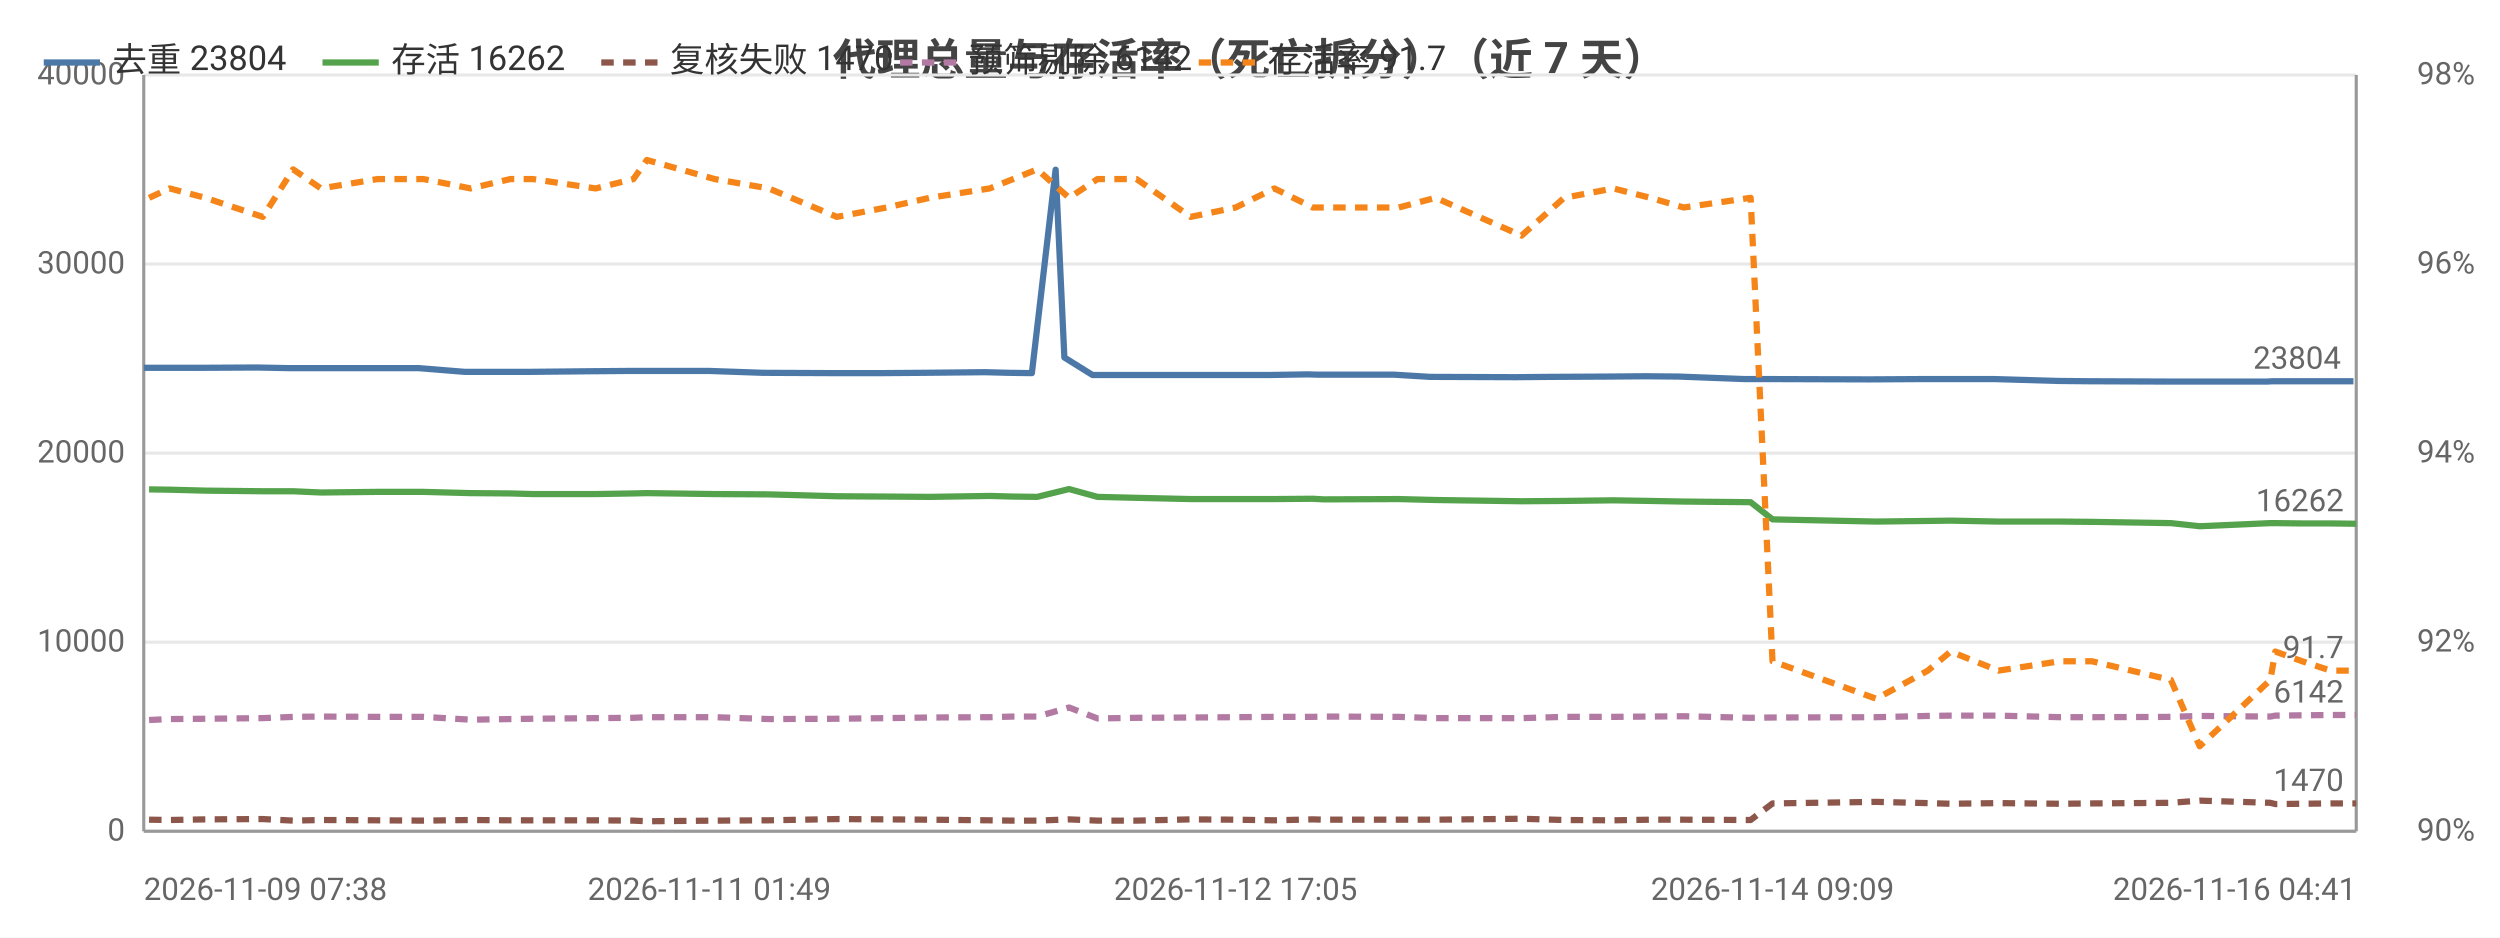
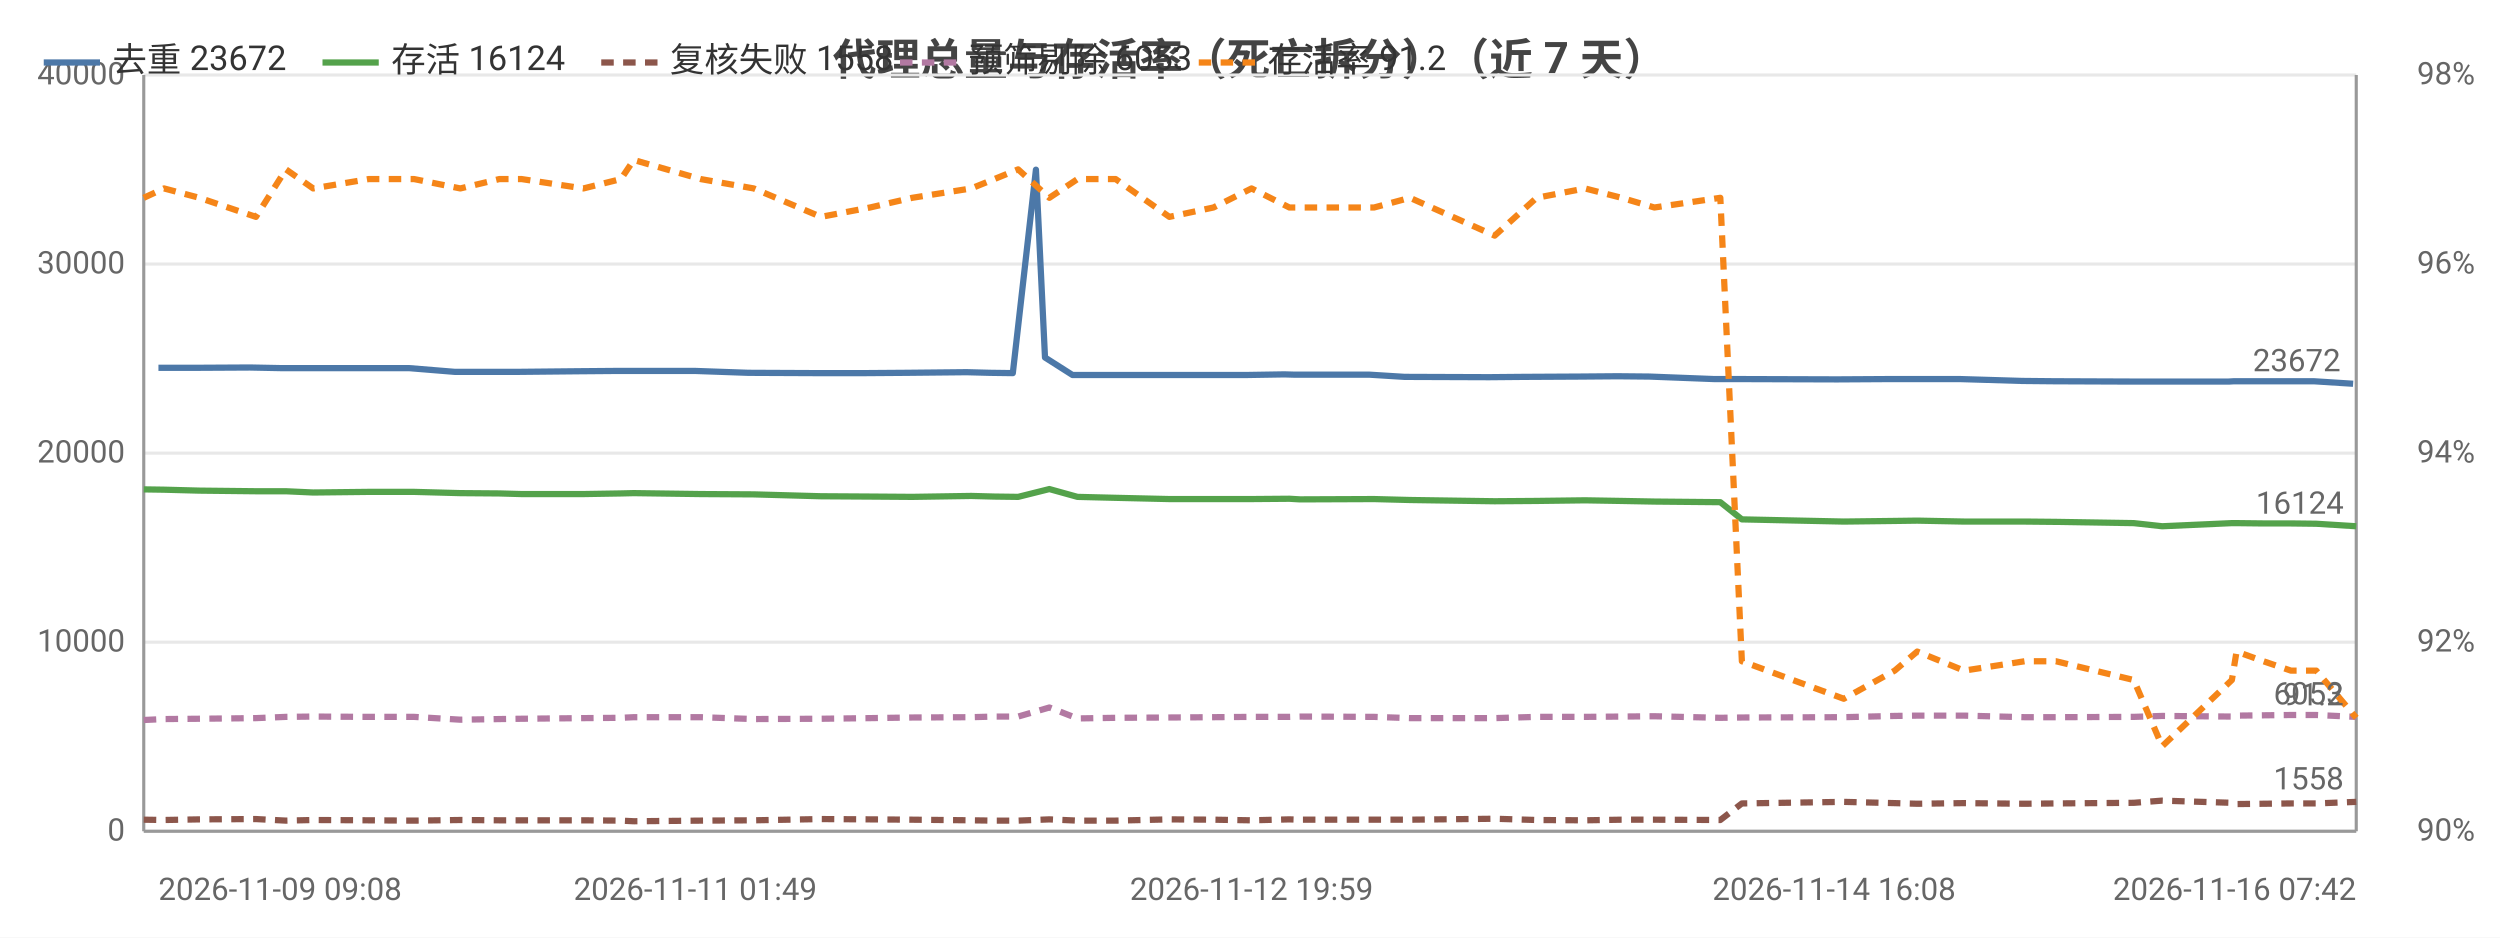
<svg xmlns="http://www.w3.org/2000/svg" width="800" height="300" viewBox="0 0 800 300">
  <rect width="800" height="300" fill="#ffffff" />
  <style>text{font-family:system-ui,-apple-system,'Segoe UI',Roboto,'PingFang SC','Microsoft YaHei','Noto Sans CJK SC',sans-serif}.g{stroke:#e8e8e8;stroke-width:1}.a{stroke:#999;stroke-width:1}.t{font-size:10px;fill:#666}.m{font-size:10px;text-anchor:middle;fill:#666}.e{font-size:10px;text-anchor:end;fill:#666}.l{font-size:11px;fill:#333}.tt{font-size:14px;font-weight:600;text-anchor:middle;fill:#444}.em{font-size:13px;text-anchor:middle;fill:#999}</style>
  <text class="tt" x="400.0" y="24">代理总量与存活率（死亡拆分）（近 7 天）</text>
  <line class="g" x1="46" y1="266" x2="754" y2="266" />
  <text class="e" x="40" y="269">0</text>
  <line class="g" x1="46" y1="205.5" x2="754" y2="205.5" />
  <text class="e" x="40" y="208.5">10000</text>
  <line class="g" x1="46" y1="145" x2="754" y2="145" />
  <text class="e" x="40" y="148">20000</text>
  <line class="g" x1="46" y1="84.5" x2="754" y2="84.5" />
  <text class="e" x="40" y="87.5">30000</text>
  <line class="g" x1="46" y1="24" x2="754" y2="24" />
  <text class="e" x="40" y="27">40000</text>
  <text class="e" x="792" y="269">90%</text>
  <text class="e" x="792" y="208.5">92%</text>
  <text class="e" x="792" y="148">94%</text>
  <text class="e" x="792" y="87.5">96%</text>
  <text class="e" x="792" y="27">98%</text>
  <line class="a" x1="754" y1="24" x2="754" y2="266" />
  <line class="a" x1="46" y1="24" x2="46" y2="266" />
  <line class="a" x1="46" y1="266" x2="754" y2="266" />
-   <polyline fill="none" stroke="#4c78a8" stroke-width="2" stroke-linejoin="round" points="46,117.7 52.5,117.7 64.0,117.7 82.2,117.6 92.3,117.8 101.1,117.8 119.2,117.8 133.9,117.8 148.8,119.0 161.7,119.0 168.9,119.0 188.8,118.8 201.1,118.7 205.4,118.7 227.0,118.7 244.2,119.3 266.2,119.4 281.9,119.4 295.5,119.3 315.2,119.1 322.8,119.3 330.2,119.4 337.8,54.3 340.6,114.4 349.6,120.0 362.1,120.0 379.2,120.0 393.5,120.0 406.2,120.0 418.5,119.8 422.0,119.9 446.2,119.9 457.6,120.6 485.0,120.7 496.1,120.6 514.7,120.5 526.8,120.4 537.2,120.5 558.2,121.3 565.7,121.3 597.2,121.4 598.8,121.4 615.2,121.3 622.8,121.3 638.2,121.3 658.4,121.9 668.6,122.0 693.6,122.1 702.9,122.1 725.5,122.1 727.2,122.0 735.8,122.0 744.9,122.0 753.1,122.0" />
-   <circle cx="46" cy="117.7" r="4" fill="transparent" />
-   <circle cx="82.2" cy="117.6" r="4" fill="transparent" />
-   <circle cx="119.2" cy="117.8" r="4" fill="transparent" />
-   <circle cx="148.8" cy="119.0" r="4" fill="transparent" />
-   <circle cx="188.8" cy="118.8" r="4" fill="transparent" />
-   <circle cx="227.0" cy="118.7" r="4" fill="transparent" />
-   <circle cx="281.9" cy="119.4" r="4" fill="transparent" />
-   <circle cx="322.8" cy="119.3" r="4" fill="transparent" />
-   <circle cx="337.8" cy="54.3" r="4" fill="transparent" />
-   <circle cx="362.1" cy="120.0" r="4" fill="transparent" />
-   <circle cx="406.2" cy="120.0" r="4" fill="transparent" />
-   <circle cx="446.2" cy="119.9" r="4" fill="transparent" />
-   <circle cx="485.0" cy="120.7" r="4" fill="transparent" />
-   <circle cx="526.8" cy="120.4" r="4" fill="transparent" />
-   <circle cx="565.7" cy="121.3" r="4" fill="transparent" />
-   <circle cx="615.2" cy="121.3" r="4" fill="transparent" />
-   <circle cx="658.4" cy="121.9" r="4" fill="transparent" />
-   <circle cx="693.6" cy="122.1" r="4" fill="transparent" />
-   <circle cx="727.2" cy="122.0" r="4" fill="transparent" />
-   <circle cx="753.1" cy="122.0" r="4" fill="transparent" />
-   <text class="t" x="749.1" y="118.0" text-anchor="end" fill="#4c78a8">23804</text>
-   <polyline fill="none" stroke="#54a24b" stroke-width="2" stroke-linejoin="round" points="47.7,156.6 54.3,156.7 65.7,157.0 84.1,157.2 93.8,157.2 102.7,157.6 120.8,157.4 135.5,157.4 150.6,157.8 163.3,157.9 170.5,158.1 190.6,158.1 202.7,157.9 207.0,157.8 228.7,158.1 246.0,158.2 267.8,158.8 283.7,158.9 297.5,159.0 316.7,158.7 324.2,158.9 331.9,159.0 342.1,156.5 351.2,159.0 363.7,159.3 381.0,159.7 395.4,159.7 407.8,159.7 420.1,159.6 423.6,159.8 447.6,159.7 459.4,160.0 486.9,160.4 500.5,160.3 516.3,160.1 528.1,160.3 538.8,160.5 560.2,160.7 567.2,166.2 600.4,166.9 616.9,166.7 624.2,166.6 639.5,166.9 659.2,166.9 669.4,167.0 694.7,167.4 703.9,168.4 726.5,167.4 728.1,167.4 736.7,167.5 745.8,167.5 754,167.6" />
-   <circle cx="47.7" cy="156.6" r="4" fill="transparent" />
-   <circle cx="84.1" cy="157.2" r="4" fill="transparent" />
-   <circle cx="102.7" cy="157.6" r="4" fill="transparent" />
-   <circle cx="150.6" cy="157.8" r="4" fill="transparent" />
-   <circle cx="190.6" cy="158.1" r="4" fill="transparent" />
-   <circle cx="207.0" cy="157.8" r="4" fill="transparent" />
-   <circle cx="267.8" cy="158.8" r="4" fill="transparent" />
-   <circle cx="316.7" cy="158.7" r="4" fill="transparent" />
-   <circle cx="331.9" cy="159.0" r="4" fill="transparent" />
-   <circle cx="363.7" cy="159.3" r="4" fill="transparent" />
-   <circle cx="407.8" cy="159.7" r="4" fill="transparent" />
-   <circle cx="447.6" cy="159.7" r="4" fill="transparent" />
-   <circle cx="486.9" cy="160.4" r="4" fill="transparent" />
-   <circle cx="528.1" cy="160.3" r="4" fill="transparent" />
-   <circle cx="567.2" cy="166.2" r="4" fill="transparent" />
-   <circle cx="616.9" cy="166.7" r="4" fill="transparent" />
-   <circle cx="659.2" cy="166.9" r="4" fill="transparent" />
-   <circle cx="703.9" cy="168.4" r="4" fill="transparent" />
-   <circle cx="728.1" cy="167.4" r="4" fill="transparent" />
-   <circle cx="754" cy="167.6" r="4" fill="transparent" />
-   <text class="t" x="750" y="163.6" text-anchor="end" fill="#54a24b">16262</text>
-   <polyline fill="none" stroke="#8c564b" stroke-width="2" stroke-dasharray="4,3" stroke-linejoin="round" points="47.7,262.3 54.3,262.4 65.7,262.2 84.1,262.1 93.8,262.6 102.7,262.4 120.8,262.5 135.5,262.6 150.6,262.4 163.3,262.5 170.5,262.5 190.6,262.5 202.7,262.6 207.0,262.8 228.7,262.6 246.0,262.5 267.8,262.1 283.7,262.2 297.5,262.3 316.7,262.5 324.2,262.6 331.9,262.6 342.1,262.2 351.2,262.6 363.7,262.6 381.0,262.2 395.4,262.3 407.8,262.5 420.1,262.2 423.6,262.3 447.6,262.3 459.4,262.3 486.9,262.0 500.5,262.4 516.3,262.5 528.1,262.3 538.8,262.3 560.2,262.4 567.2,257.1 600.4,256.6 616.9,257.0 624.2,257.2 639.5,257.0 659.2,257.2 669.4,257.1 694.7,256.9 703.9,256.2 726.5,256.9 728.1,257.3 736.7,257.2 745.8,257.1 754,257.1" />
-   <circle cx="47.7" cy="262.3" r="4" fill="transparent" />
-   <circle cx="84.1" cy="262.1" r="4" fill="transparent" />
-   <circle cx="102.7" cy="262.4" r="4" fill="transparent" />
-   <circle cx="150.6" cy="262.4" r="4" fill="transparent" />
-   <circle cx="190.6" cy="262.5" r="4" fill="transparent" />
-   <circle cx="207.0" cy="262.8" r="4" fill="transparent" />
-   <circle cx="267.8" cy="262.1" r="4" fill="transparent" />
-   <circle cx="316.7" cy="262.5" r="4" fill="transparent" />
-   <circle cx="331.9" cy="262.6" r="4" fill="transparent" />
-   <circle cx="363.7" cy="262.6" r="4" fill="transparent" />
-   <circle cx="407.8" cy="262.5" r="4" fill="transparent" />
-   <circle cx="447.6" cy="262.3" r="4" fill="transparent" />
-   <circle cx="486.9" cy="262.0" r="4" fill="transparent" />
-   <circle cx="528.1" cy="262.3" r="4" fill="transparent" />
-   <circle cx="567.2" cy="257.1" r="4" fill="transparent" />
-   <circle cx="616.9" cy="257.0" r="4" fill="transparent" />
-   <circle cx="659.2" cy="257.2" r="4" fill="transparent" />
-   <circle cx="703.9" cy="256.2" r="4" fill="transparent" />
-   <circle cx="728.1" cy="257.3" r="4" fill="transparent" />
-   <circle cx="754" cy="257.1" r="4" fill="transparent" />
-   <text class="t" x="750" y="253.1" text-anchor="end" fill="#8c564b">1470</text>
-   <polyline fill="none" stroke="#b279a2" stroke-width="2" stroke-dasharray="4,3" stroke-linejoin="round" points="47.7,230.4 54.3,230.1 65.7,230.0 84.1,229.8 93.8,229.4 102.7,229.3 120.8,229.4 135.5,229.4 150.6,230.3 163.3,230.1 170.5,230.0 190.6,229.8 202.7,229.7 207.0,229.5 228.7,229.5 246.0,230.1 267.8,230.0 283.7,229.8 297.5,229.6 316.7,229.5 324.2,229.3 331.9,229.3 342.1,226.4 351.2,229.9 363.7,229.7 381.0,229.6 395.4,229.5 407.8,229.4 420.1,229.4 423.6,229.3 447.6,229.4 459.4,229.8 486.9,229.8 500.5,229.4 516.3,229.4 528.1,229.3 538.8,229.2 560.2,229.7 567.2,229.6 600.4,229.5 616.9,229.1 624.2,229.0 639.5,229.0 659.2,229.5 669.4,229.5 694.7,229.4 703.9,229.1 726.5,229.3 728.1,229.0 736.7,228.9 745.8,228.8 754,228.8" />
-   <circle cx="47.7" cy="230.4" r="4" fill="transparent" />
-   <circle cx="84.1" cy="229.8" r="4" fill="transparent" />
-   <circle cx="102.7" cy="229.3" r="4" fill="transparent" />
-   <circle cx="150.6" cy="230.3" r="4" fill="transparent" />
-   <circle cx="190.6" cy="229.8" r="4" fill="transparent" />
-   <circle cx="207.0" cy="229.5" r="4" fill="transparent" />
-   <circle cx="267.8" cy="230.0" r="4" fill="transparent" />
-   <circle cx="316.7" cy="229.5" r="4" fill="transparent" />
-   <circle cx="331.9" cy="229.3" r="4" fill="transparent" />
-   <circle cx="363.7" cy="229.7" r="4" fill="transparent" />
-   <circle cx="407.8" cy="229.4" r="4" fill="transparent" />
-   <circle cx="447.6" cy="229.4" r="4" fill="transparent" />
-   <circle cx="486.9" cy="229.8" r="4" fill="transparent" />
-   <circle cx="528.1" cy="229.3" r="4" fill="transparent" />
-   <circle cx="567.2" cy="229.6" r="4" fill="transparent" />
-   <circle cx="616.9" cy="229.1" r="4" fill="transparent" />
-   <circle cx="659.2" cy="229.5" r="4" fill="transparent" />
-   <circle cx="703.9" cy="229.1" r="4" fill="transparent" />
-   <circle cx="728.1" cy="229.0" r="4" fill="transparent" />
-   <circle cx="754" cy="228.8" r="4" fill="transparent" />
-   <text class="t" x="750" y="224.8" text-anchor="end" fill="#b279a2">6142</text>
-   <polyline fill="none" stroke="#f58518" stroke-width="2" stroke-dasharray="4,3" stroke-linejoin="round" points="47.7,63.3 54.3,60.3 65.7,63.3 84.1,69.4 93.8,54.2 102.7,60.3 120.8,57.3 135.5,57.3 150.6,60.3 163.3,57.3 170.5,57.3 190.6,60.3 202.7,57.3 207.0,51.2 228.7,57.3 246.0,60.3 267.8,69.4 283.7,66.4 297.5,63.3 316.7,60.3 324.2,57.3 331.9,54.2 342.1,63.3 351.2,57.3 363.7,57.3 381.0,69.4 395.4,66.4 407.8,60.3 420.1,66.4 423.6,66.4 447.6,66.4 459.4,63.3 486.9,75.4 500.5,63.3 516.3,60.3 528.1,63.3 538.8,66.4 560.2,63.3 567.2,211.6 600.4,223.6 616.9,214.6 624.2,208.5 639.5,214.6 659.2,211.6 669.4,211.6 694.7,217.6 703.9,238.8 726.5,217.6 728.1,208.5 736.7,211.6 745.8,214.6 754,214.6" />
-   <circle cx="47.7" cy="63.3" r="4" fill="transparent" />
-   <circle cx="84.1" cy="69.4" r="4" fill="transparent" />
-   <circle cx="102.7" cy="60.3" r="4" fill="transparent" />
-   <circle cx="150.6" cy="60.3" r="4" fill="transparent" />
-   <circle cx="190.6" cy="60.3" r="4" fill="transparent" />
-   <circle cx="207.0" cy="51.2" r="4" fill="transparent" />
-   <circle cx="267.8" cy="69.4" r="4" fill="transparent" />
-   <circle cx="316.7" cy="60.3" r="4" fill="transparent" />
-   <circle cx="331.9" cy="54.2" r="4" fill="transparent" />
-   <circle cx="363.7" cy="57.3" r="4" fill="transparent" />
-   <circle cx="407.8" cy="60.3" r="4" fill="transparent" />
-   <circle cx="447.6" cy="66.4" r="4" fill="transparent" />
-   <circle cx="486.9" cy="75.4" r="4" fill="transparent" />
-   <circle cx="528.1" cy="63.3" r="4" fill="transparent" />
-   <circle cx="567.2" cy="211.6" r="4" fill="transparent" />
-   <circle cx="616.9" cy="214.6" r="4" fill="transparent" />
-   <circle cx="659.2" cy="211.6" r="4" fill="transparent" />
-   <circle cx="703.9" cy="238.8" r="4" fill="transparent" />
-   <circle cx="728.1" cy="208.5" r="4" fill="transparent" />
-   <circle cx="754" cy="214.6" r="4" fill="transparent" />
-   <text class="t" x="750" y="210.6" text-anchor="end" fill="#f58518">91.7</text>
-   <text class="t" x="46" y="288">2026-11-09 07:38</text>
-   <text class="m" x="227.0" y="288">2026-11-11 01:49</text>
-   <text class="m" x="395.4" y="288">2026-11-12 17:05</text>
-   <text class="m" x="567.2" y="288">2026-11-14 09:09</text>
-   <text class="e" x="754" y="288">2026-11-16 04:41</text>
+   <polyline fill="none" stroke="#4c78a8" stroke-width="2" stroke-linejoin="round" points="50.7,117.7 62.1,117.7 80.0,117.6 89.9,117.8 98.6,117.8 116.4,117.8 130.9,117.8 145.6,119.0 158.3,119.0 165.3,119.0 185.0,118.8 197.0,118.7 201.3,118.7 222.5,118.7 239.5,119.3 261.2,119.4 276.6,119.4 290.0,119.3 309.3,119.1 316.8,119.3 324.1,119.4 331.5,54.3 334.4,114.4 343.2,120.0 355.5,120.0 372.3,120.0 386.4,120.0 398.9,120.0 411.0,119.8 414.4,119.9 438.3,119.9 449.5,120.6 476.5,120.7 487.4,120.6 505.7,120.5 517.6,120.4 527.8,120.5 548.5,121.3 555.9,121.3 586.9,121.4 588.4,121.4 604.6,121.3 612.2,121.3 627.2,121.3 647.1,121.9 657.2,122.0 681.8,122.1 691.0,122.1 713.2,122.1 714.9,122.0 723.4,122.0 732.3,122.0 740.4,122.0 753.0,122.8" />
+   <circle cx="50.7" cy="117.7" r="4" fill="transparent" />
+   <circle cx="89.9" cy="117.8" r="4" fill="transparent" />
+   <circle cx="130.9" cy="117.8" r="4" fill="transparent" />
+   <circle cx="158.3" cy="119.0" r="4" fill="transparent" />
+   <circle cx="197.0" cy="118.7" r="4" fill="transparent" />
+   <circle cx="239.5" cy="119.3" r="4" fill="transparent" />
+   <circle cx="290.0" cy="119.3" r="4" fill="transparent" />
+   <circle cx="324.1" cy="119.4" r="4" fill="transparent" />
+   <circle cx="334.4" cy="114.4" r="4" fill="transparent" />
+   <circle cx="372.3" cy="120.0" r="4" fill="transparent" />
+   <circle cx="411.0" cy="119.8" r="4" fill="transparent" />
+   <circle cx="449.5" cy="120.6" r="4" fill="transparent" />
+   <circle cx="487.4" cy="120.6" r="4" fill="transparent" />
+   <circle cx="527.8" cy="120.5" r="4" fill="transparent" />
+   <circle cx="586.9" cy="121.4" r="4" fill="transparent" />
+   <circle cx="612.2" cy="121.3" r="4" fill="transparent" />
+   <circle cx="657.2" cy="122.0" r="4" fill="transparent" />
+   <circle cx="691.0" cy="122.1" r="4" fill="transparent" />
+   <circle cx="723.4" cy="122.0" r="4" fill="transparent" />
+   <circle cx="753.0" cy="122.8" r="4" fill="transparent" />
+   <text class="t" x="749.0" y="118.8" text-anchor="end" fill="#4c78a8">23672</text>
+   <polyline fill="none" stroke="#54a24b" stroke-width="2" stroke-linejoin="round" points="46,156.6 52.5,156.7 63.8,157.0 81.9,157.2 91.5,157.2 100.2,157.6 118.0,157.4 132.5,157.4 147.3,157.8 159.8,157.9 166.9,158.1 186.7,158.1 198.7,157.9 202.8,157.8 224.2,158.1 241.2,158.2 262.7,158.8 278.4,158.9 291.9,159.0 310.8,158.7 318.2,158.9 325.8,159.0 335.8,156.5 344.8,159.0 357.0,159.3 374.2,159.7 388.3,159.7 400.5,159.7 412.6,159.6 416.0,159.8 439.7,159.7 451.2,160.0 478.3,160.4 491.7,160.3 507.2,160.1 518.9,160.3 529.4,160.5 550.5,160.7 557.4,166.2 590.0,166.9 606.3,166.7 613.5,166.6 628.5,166.9 647.9,166.9 657.9,167.0 682.8,167.4 691.9,168.4 714.2,167.4 715.7,167.4 724.3,167.5 733.1,167.5 741.2,167.6 754,168.4" />
+   <circle cx="46" cy="156.6" r="4" fill="transparent" />
+   <circle cx="81.9" cy="157.2" r="4" fill="transparent" />
+   <circle cx="100.2" cy="157.6" r="4" fill="transparent" />
+   <circle cx="147.3" cy="157.8" r="4" fill="transparent" />
+   <circle cx="186.7" cy="158.1" r="4" fill="transparent" />
+   <circle cx="224.2" cy="158.1" r="4" fill="transparent" />
+   <circle cx="262.7" cy="158.8" r="4" fill="transparent" />
+   <circle cx="310.8" cy="158.7" r="4" fill="transparent" />
+   <circle cx="335.8" cy="156.5" r="4" fill="transparent" />
+   <circle cx="374.2" cy="159.7" r="4" fill="transparent" />
+   <circle cx="400.5" cy="159.7" r="4" fill="transparent" />
+   <circle cx="439.7" cy="159.7" r="4" fill="transparent" />
+   <circle cx="491.7" cy="160.3" r="4" fill="transparent" />
+   <circle cx="529.4" cy="160.5" r="4" fill="transparent" />
+   <circle cx="557.4" cy="166.2" r="4" fill="transparent" />
+   <circle cx="613.5" cy="166.6" r="4" fill="transparent" />
+   <circle cx="657.9" cy="167.0" r="4" fill="transparent" />
+   <circle cx="714.2" cy="167.4" r="4" fill="transparent" />
+   <circle cx="724.3" cy="167.5" r="4" fill="transparent" />
+   <circle cx="754" cy="168.4" r="4" fill="transparent" />
+   <text class="t" x="750" y="164.4" text-anchor="end" fill="#54a24b">16124</text>
+   <polyline fill="none" stroke="#8c564b" stroke-width="2" stroke-dasharray="4,3" stroke-linejoin="round" points="46,262.3 52.5,262.4 63.8,262.2 81.9,262.1 91.5,262.6 100.2,262.4 118.0,262.5 132.5,262.6 147.3,262.4 159.8,262.5 166.9,262.5 186.7,262.5 198.7,262.6 202.8,262.8 224.2,262.6 241.2,262.5 262.7,262.1 278.4,262.2 291.9,262.3 310.8,262.5 318.2,262.6 325.8,262.6 335.8,262.2 344.8,262.6 357.0,262.6 374.2,262.2 388.3,262.3 400.5,262.5 412.6,262.2 416.0,262.3 439.7,262.3 451.2,262.3 478.3,262.0 491.7,262.4 507.2,262.5 518.9,262.3 529.4,262.3 550.5,262.4 557.4,257.1 590.0,256.6 606.3,257.0 613.5,257.2 628.5,257.0 647.9,257.2 657.9,257.1 682.8,256.9 691.9,256.2 714.2,256.9 715.7,257.3 724.3,257.2 733.1,257.1 741.2,257.1 754,256.6" />
+   <circle cx="46" cy="262.3" r="4" fill="transparent" />
+   <circle cx="81.9" cy="262.1" r="4" fill="transparent" />
+   <circle cx="100.2" cy="262.4" r="4" fill="transparent" />
+   <circle cx="147.3" cy="262.4" r="4" fill="transparent" />
+   <circle cx="186.7" cy="262.5" r="4" fill="transparent" />
+   <circle cx="224.2" cy="262.6" r="4" fill="transparent" />
+   <circle cx="262.7" cy="262.1" r="4" fill="transparent" />
+   <circle cx="310.8" cy="262.5" r="4" fill="transparent" />
+   <circle cx="335.8" cy="262.2" r="4" fill="transparent" />
+   <circle cx="374.2" cy="262.2" r="4" fill="transparent" />
+   <circle cx="400.5" cy="262.5" r="4" fill="transparent" />
+   <circle cx="439.7" cy="262.3" r="4" fill="transparent" />
+   <circle cx="491.7" cy="262.4" r="4" fill="transparent" />
+   <circle cx="529.4" cy="262.3" r="4" fill="transparent" />
+   <circle cx="557.4" cy="257.1" r="4" fill="transparent" />
+   <circle cx="613.5" cy="257.2" r="4" fill="transparent" />
+   <circle cx="657.9" cy="257.1" r="4" fill="transparent" />
+   <circle cx="714.2" cy="256.9" r="4" fill="transparent" />
+   <circle cx="724.3" cy="257.2" r="4" fill="transparent" />
+   <circle cx="754" cy="256.6" r="4" fill="transparent" />
+   <text class="t" x="750" y="252.6" text-anchor="end" fill="#8c564b">1558</text>
+   <polyline fill="none" stroke="#b279a2" stroke-width="2" stroke-dasharray="4,3" stroke-linejoin="round" points="46,230.4 52.5,230.1 63.8,230.0 81.9,229.8 91.5,229.4 100.2,229.3 118.0,229.4 132.5,229.4 147.3,230.3 159.8,230.1 166.9,230.0 186.7,229.8 198.7,229.7 202.8,229.5 224.2,229.5 241.2,230.1 262.7,230.0 278.4,229.8 291.9,229.6 310.8,229.5 318.2,229.3 325.8,229.3 335.8,226.4 344.8,229.9 357.0,229.7 374.2,229.6 388.3,229.5 400.5,229.4 412.6,229.4 416.0,229.3 439.7,229.4 451.2,229.8 478.3,229.8 491.7,229.4 507.2,229.4 518.9,229.3 529.4,229.2 550.5,229.7 557.4,229.6 590.0,229.5 606.3,229.1 613.5,229.0 628.5,229.0 647.9,229.5 657.9,229.5 682.8,229.4 691.9,229.1 714.2,229.3 715.7,229.0 724.3,228.9 733.1,228.8 741.2,228.8 754,229.4" />
+   <circle cx="46" cy="230.4" r="4" fill="transparent" />
+   <circle cx="81.9" cy="229.8" r="4" fill="transparent" />
+   <circle cx="100.2" cy="229.3" r="4" fill="transparent" />
+   <circle cx="147.3" cy="230.3" r="4" fill="transparent" />
+   <circle cx="186.7" cy="229.8" r="4" fill="transparent" />
+   <circle cx="224.2" cy="229.5" r="4" fill="transparent" />
+   <circle cx="262.7" cy="230.0" r="4" fill="transparent" />
+   <circle cx="310.8" cy="229.5" r="4" fill="transparent" />
+   <circle cx="335.8" cy="226.4" r="4" fill="transparent" />
+   <circle cx="374.2" cy="229.6" r="4" fill="transparent" />
+   <circle cx="400.5" cy="229.4" r="4" fill="transparent" />
+   <circle cx="439.7" cy="229.4" r="4" fill="transparent" />
+   <circle cx="491.7" cy="229.4" r="4" fill="transparent" />
+   <circle cx="529.4" cy="229.2" r="4" fill="transparent" />
+   <circle cx="557.4" cy="229.6" r="4" fill="transparent" />
+   <circle cx="613.5" cy="229.0" r="4" fill="transparent" />
+   <circle cx="657.9" cy="229.5" r="4" fill="transparent" />
+   <circle cx="714.2" cy="229.3" r="4" fill="transparent" />
+   <circle cx="724.3" cy="228.9" r="4" fill="transparent" />
+   <circle cx="754" cy="229.4" r="4" fill="transparent" />
+   <text class="t" x="750" y="225.4" text-anchor="end" fill="#b279a2">6053</text>
+   <polyline fill="none" stroke="#f58518" stroke-width="2" stroke-dasharray="4,3" stroke-linejoin="round" points="46,63.3 52.5,60.3 63.8,63.3 81.9,69.4 91.5,54.2 100.2,60.3 118.0,57.3 132.5,57.3 147.3,60.3 159.8,57.3 166.9,57.3 186.7,60.3 198.7,57.3 202.8,51.2 224.2,57.3 241.2,60.3 262.7,69.4 278.4,66.4 291.9,63.3 310.8,60.3 318.2,57.3 325.8,54.2 335.8,63.3 344.8,57.3 357.0,57.3 374.2,69.4 388.3,66.4 400.5,60.3 412.6,66.4 416.0,66.4 439.7,66.4 451.2,63.3 478.3,75.4 491.7,63.3 507.2,60.3 518.9,63.3 529.4,66.4 550.5,63.3 557.4,211.6 590.0,223.6 606.3,214.6 613.5,208.5 628.5,214.6 647.9,211.6 657.9,211.6 682.8,217.6 691.9,238.8 714.2,217.6 715.7,208.5 724.3,211.6 733.1,214.6 741.2,214.6 754,229.7" />
+   <circle cx="46" cy="63.3" r="4" fill="transparent" />
+   <circle cx="81.9" cy="69.4" r="4" fill="transparent" />
+   <circle cx="100.2" cy="60.3" r="4" fill="transparent" />
+   <circle cx="147.3" cy="60.3" r="4" fill="transparent" />
+   <circle cx="186.7" cy="60.3" r="4" fill="transparent" />
+   <circle cx="224.2" cy="57.3" r="4" fill="transparent" />
+   <circle cx="262.7" cy="69.4" r="4" fill="transparent" />
+   <circle cx="310.8" cy="60.3" r="4" fill="transparent" />
+   <circle cx="335.8" cy="63.3" r="4" fill="transparent" />
+   <circle cx="374.2" cy="69.4" r="4" fill="transparent" />
+   <circle cx="400.5" cy="60.3" r="4" fill="transparent" />
+   <circle cx="439.7" cy="66.4" r="4" fill="transparent" />
+   <circle cx="491.7" cy="63.3" r="4" fill="transparent" />
+   <circle cx="529.4" cy="66.4" r="4" fill="transparent" />
+   <circle cx="557.4" cy="211.6" r="4" fill="transparent" />
+   <circle cx="613.5" cy="208.5" r="4" fill="transparent" />
+   <circle cx="657.9" cy="211.6" r="4" fill="transparent" />
+   <circle cx="714.2" cy="217.6" r="4" fill="transparent" />
+   <circle cx="724.3" cy="211.6" r="4" fill="transparent" />
+   <circle cx="754" cy="229.7" r="4" fill="transparent" />
+   <text class="t" x="750" y="225.7" text-anchor="end" fill="#f58518">91.2</text>
+   <text class="t" x="50.7" y="288">2026-11-09 09:08</text>
+   <text class="m" x="222.5" y="288">2026-11-11 01:49</text>
+   <text class="m" x="400.5" y="288">2026-11-12 19:59</text>
+   <text class="m" x="586.9" y="288">2026-11-14 16:08</text>
+   <text class="e" x="754" y="288">2026-11-16 07:42</text>
  <line x1="14" y1="20" x2="32" y2="20" stroke="#4c78a8" stroke-width="2" />
-   <text class="l" x="36" y="23">去重 23804</text>
+   <text class="l" x="36" y="23">去重 23672</text>
  <line x1="103.2" y1="20" x2="121.2" y2="20" stroke="#54a24b" stroke-width="2" />
-   <text class="l" x="125.2" y="23">存活 16262</text>
+   <text class="l" x="125.2" y="23">存活 16124</text>
  <line x1="192.4" y1="20" x2="210.4" y2="20" stroke="#8c564b" stroke-width="2" stroke-dasharray="4,3" />
-   <text class="l" x="214.4" y="23">复核失败 1470</text>
+   <text class="l" x="214.4" y="23">复核失败 1558</text>
  <line x1="288.0" y1="20" x2="306.0" y2="20" stroke="#b279a2" stroke-width="2" stroke-dasharray="4,3" />
-   <text class="l" x="310.0" y="23">预筛剔除 6142</text>
+   <text class="l" x="310.0" y="23">预筛剔除 6053</text>
  <line x1="383.6" y1="20" x2="401.6" y2="20" stroke="#f58518" stroke-width="2" stroke-dasharray="4,3" />
-   <text class="l" x="405.6" y="23">存活率 91.7</text>
+   <text class="l" x="405.6" y="23">存活率 91.2</text>
</svg>
